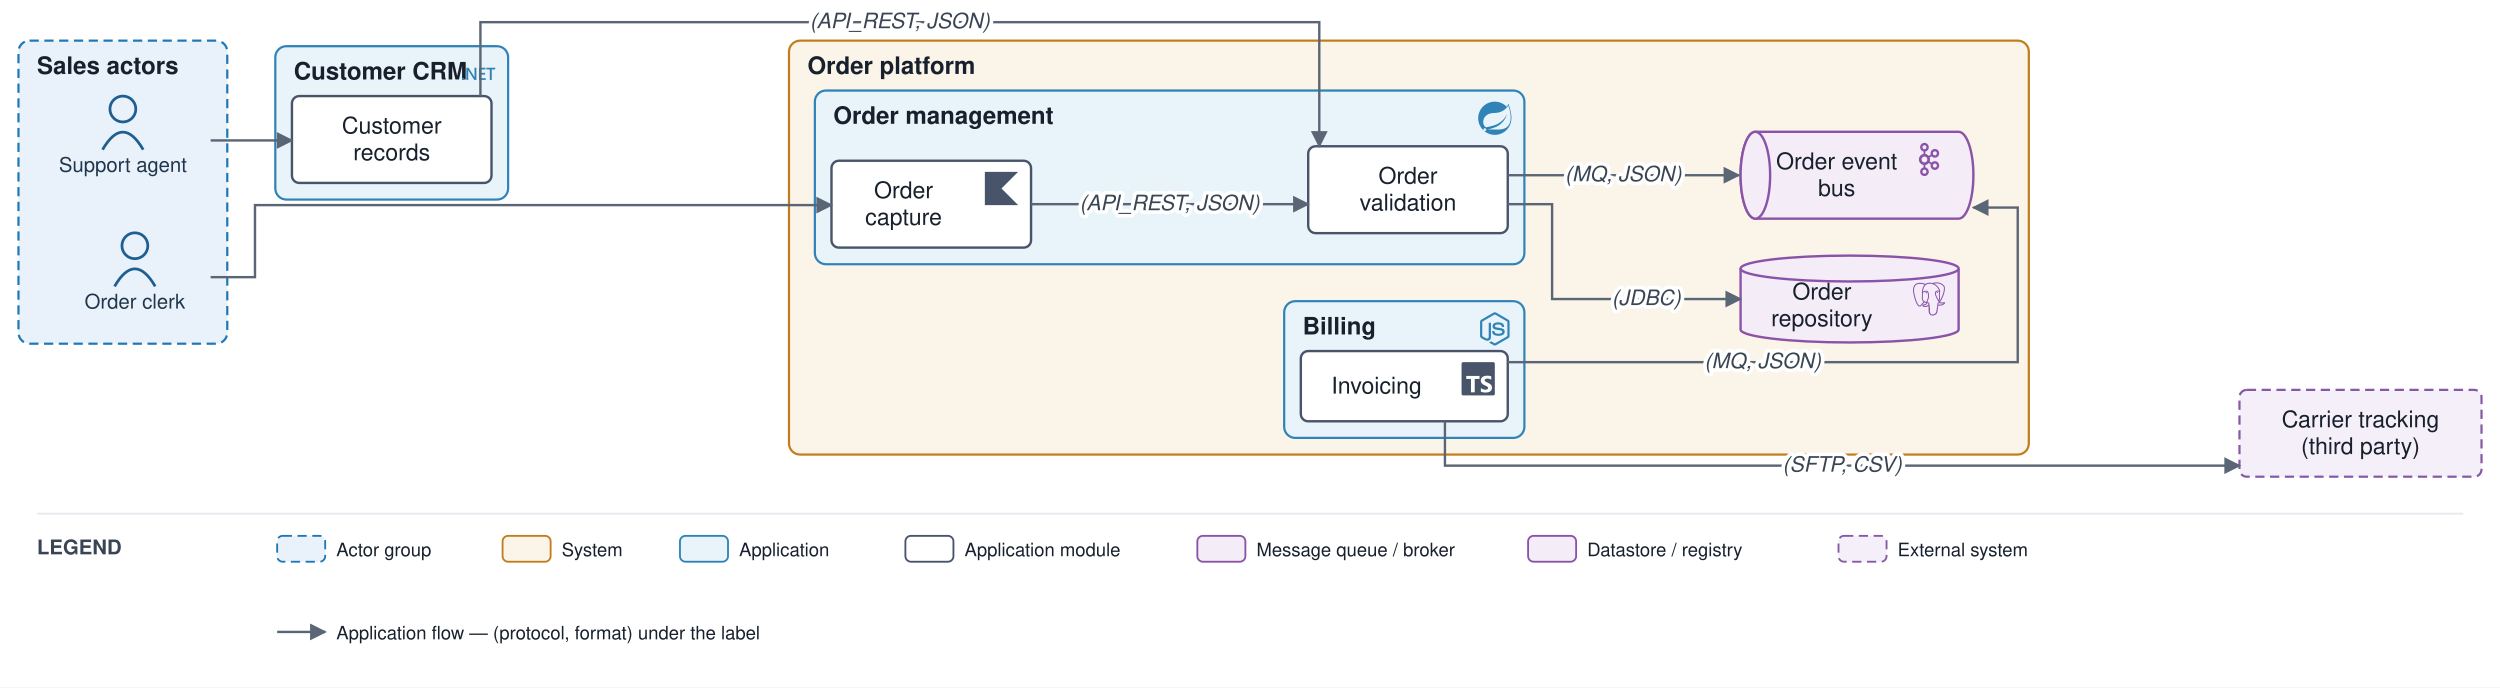
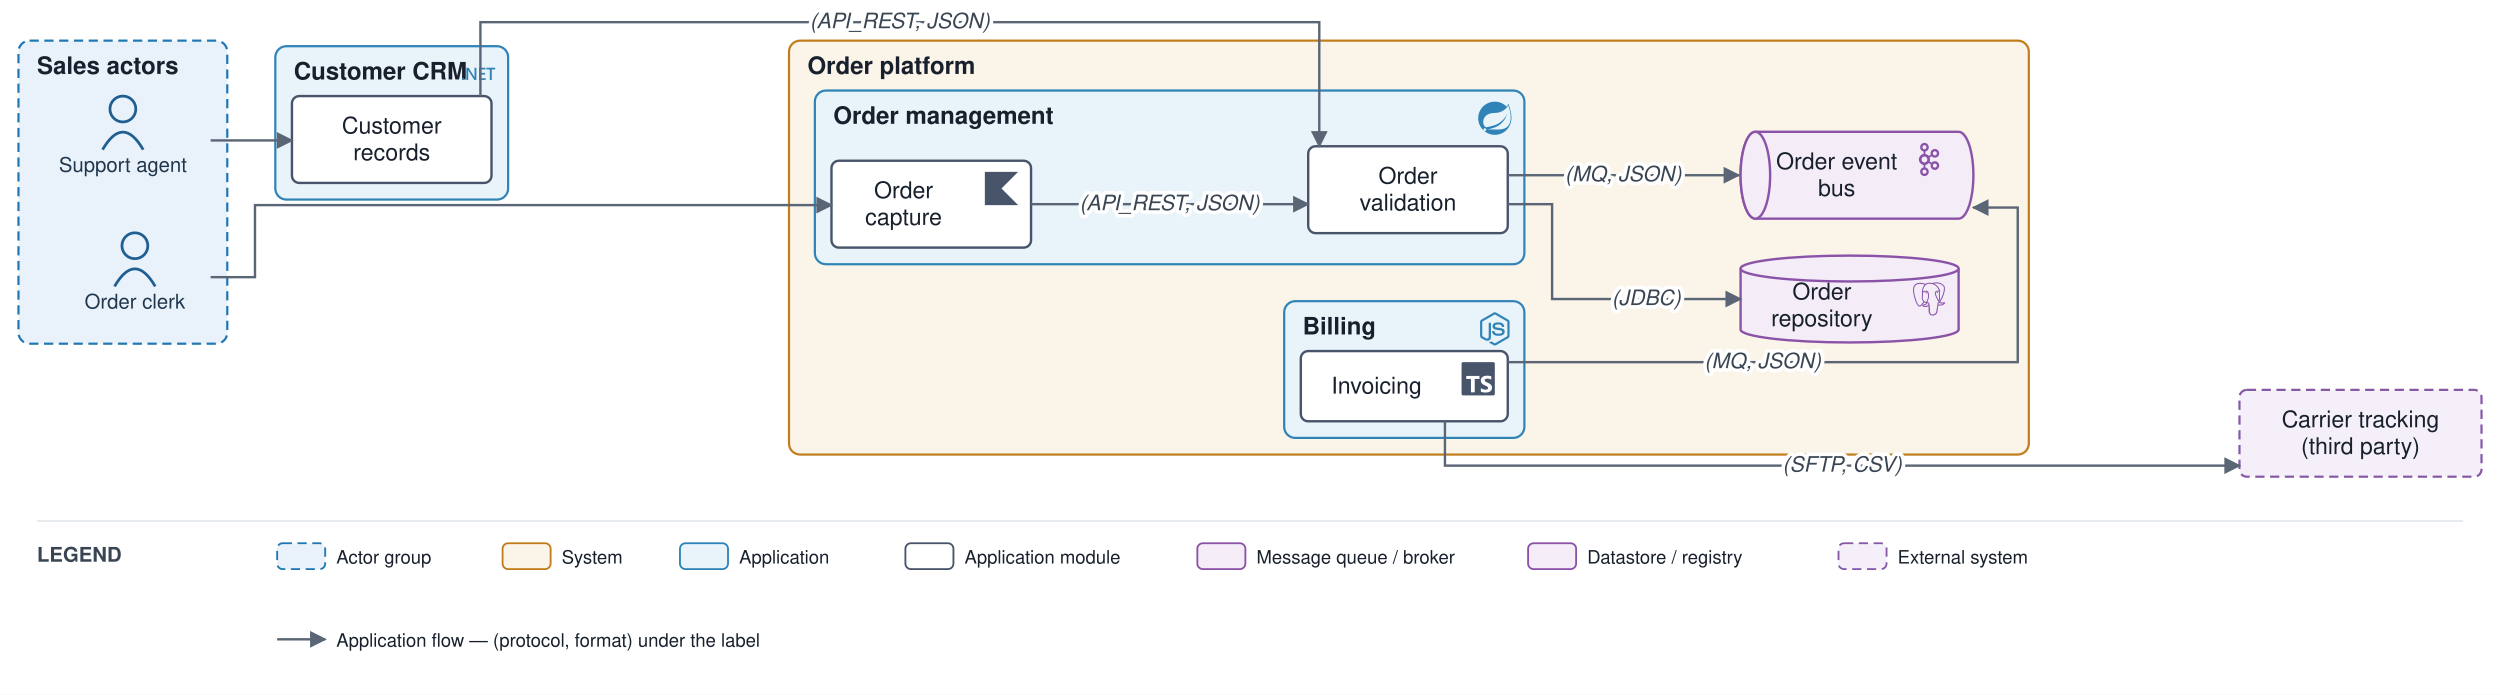
- <svg xmlns="http://www.w3.org/2000/svg" viewBox="0 0 1353 372" font-family="Helvetica,Arial,sans-serif">
+ <svg xmlns="http://www.w3.org/2000/svg" viewBox="0 0 1353 376" font-family="Helvetica,Arial,sans-serif">
  <defs>
    <marker id="arr" viewBox="0 0 10 10" refX="9" refY="5" markerWidth="7" markerHeight="7" orient="auto-start-reverse">
      <path d="M0,0 L10,5 L0,10 z" fill="#5a6675" />
    </marker>
  </defs>
-   <rect width="1353" height="372" fill="#ffffff" />
+   <rect width="1353" height="376" fill="#ffffff" />
  <rect x="10" y="22" width="113" height="164" rx="6" fill="#e9f2fb" stroke="#1f77b4" stroke-width="1.2" stroke-dasharray="5 3" />
  <text x="20" y="40" font-size="13" font-weight="bold" fill="#17202c">Sales actors</text>
  <rect x="427" y="22" width="671" height="224" rx="6" fill="#fbf4e9" stroke="#c17d1c" stroke-width="1.2" />
  <text x="437" y="40" font-size="13" font-weight="bold" fill="#17202c">Order platform</text>
  <rect x="441" y="49" width="384" height="94" rx="6" fill="#e9f3fa" stroke="#2f83b6" stroke-width="1.2" />
  <text x="451" y="67" font-size="13" font-weight="bold" fill="#17202c">Order management</text>
  <g transform="translate(800 55) scale(0.75)" fill="#2f83b6">
    <path d="M21.854 1.416a10.45 10.45 0 0 1-1.284 2.247A11.967 11.967 0 1 0 3.852 20.776l.445.395a11.954 11.954 0 0 0 19.632-8.297c.346-3.013-.568-6.865-2.074-11.458zM5.58 20.875a1.017 1.017 0 1 1-.148-1.432 1.04 1.04 0 0 1 .148 1.432zm16.199-3.581c-2.938 3.926-9.26 2.593-13.285 2.79 0 0-.716.049-1.432.148 0 0 .272-.123.617-.247 2.84-.988 4.173-1.185 5.902-2.074 3.235-1.655 6.47-5.284 7.112-9.038-1.235 3.605-4.988 6.717-8.396 7.976-2.346.864-6.569 1.704-6.569 1.704l-.173-.099c-2.865-1.408-2.963-7.63 2.272-9.631 2.297-.889 4.47-.395 6.964-.988 2.642-.617 5.704-2.593 6.939-5.186 1.383 4.173 3.062 10.643.049 14.643z" />
  </g>
  <rect x="695" y="163" width="130" height="74" rx="6" fill="#e9f3fa" stroke="#2f83b6" stroke-width="1.2" />
  <text x="705" y="181" font-size="13" font-weight="bold" fill="#17202c">Billing</text>
  <g transform="translate(800 169) scale(0.75)" fill="#2f83b6">
    <path d="M11.998,24c-0.321,0-0.641-0.084-0.922-0.247l-2.936-1.737c-0.438-0.245-0.224-0.332-0.08-0.383 c0.585-0.203,0.703-0.25,1.328-0.604c0.065-0.037,0.151-0.023,0.218,0.017l2.256,1.339c0.082,0.045,0.197,0.045,0.272,0l8.795-5.076 c0.082-0.047,0.134-0.141,0.134-0.238V6.921c0-0.099-0.053-0.192-0.137-0.242l-8.791-5.072c-0.081-0.047-0.189-0.047-0.271,0 L3.075,6.68C2.99,6.729,2.936,6.825,2.936,6.921v10.15c0,0.097,0.054,0.189,0.139,0.235l2.409,1.392 c1.307,0.654,2.108-0.116,2.108-0.89V7.787c0-0.142,0.114-0.253,0.256-0.253h1.115c0.139,0,0.255,0.112,0.255,0.253v10.021 c0,1.745-0.95,2.745-2.604,2.745c-0.508,0-0.909,0-2.026-0.551L2.28,18.675c-0.57-0.329-0.922-0.945-0.922-1.604V6.921 c0-0.659,0.353-1.275,0.922-1.603l8.795-5.082c0.557-0.315,1.296-0.315,1.848,0l8.794,5.082c0.57,0.329,0.924,0.944,0.924,1.603 v10.15c0,0.659-0.354,1.273-0.924,1.604l-8.794,5.078C12.643,23.916,12.324,24,11.998,24z M19.099,13.993 c0-1.9-1.284-2.406-3.987-2.763c-2.731-0.361-3.009-0.548-3.009-1.187c0-0.528,0.235-1.233,2.258-1.233 c1.807,0,2.473,0.389,2.747,1.607c0.024,0.115,0.129,0.199,0.247,0.199h1.141c0.071,0,0.138-0.031,0.186-0.081 c0.048-0.054,0.074-0.123,0.067-0.196c-0.177-2.098-1.571-3.076-4.388-3.076c-2.508,0-4.004,1.058-4.004,2.833 c0,1.925,1.488,2.457,3.895,2.695c2.88,0.282,3.103,0.703,3.103,1.269c0,0.983-0.789,1.402-2.642,1.402 c-2.327,0-2.839-0.584-3.011-1.742c-0.02-0.124-0.126-0.215-0.253-0.215h-1.137c-0.141,0-0.254,0.112-0.254,0.253 c0,1.482,0.806,3.248,4.655,3.248C17.501,17.007,19.099,15.91,19.099,13.993z" />
  </g>
  <rect x="149" y="25" width="126" height="83" rx="6" fill="#e9f3fa" stroke="#2f83b6" stroke-width="1.2" />
  <text x="159" y="43" font-size="13" font-weight="bold" fill="#17202c">Customer CRM</text>
  <g transform="translate(250 31) scale(0.75)" fill="#2f83b6">
    <path d="M24 8.77h-2.468v7.565h-1.425V8.77h-2.462V7.53H24zm-6.852 7.565h-4.821V7.53h4.63v1.24h-3.205v2.494h2.953v1.234h-2.953v2.604h3.396zm-6.708 0H8.882L4.78 9.863a2.896 2.896 0 0 1-.258-.51h-.036c.032.189.048.592.048 1.21v5.772H3.157V7.53h1.659l3.965 6.32c.167.261.275.442.323.54h.024c-.04-.233-.06-.629-.06-1.185V7.529h1.372zm-8.703-.693a.868.829 0 0 1-.869.829.868.829 0 0 1-.868-.83.868.829 0 0 1 .868-.828.868.829 0 0 1 .869.829Z" />
  </g>
  <circle cx="73" cy="133" r="7" fill="none" stroke="#1f5e91" stroke-width="1.5" />
  <path d="M 62 155 q 11 -19 22 0" fill="none" stroke="#1f5e91" stroke-width="1.5" />
  <text x="73" y="167" font-size="11" text-anchor="middle" fill="#20364c">Order clerk</text>
  <circle cx="66.5" cy="59" r="7" fill="none" stroke="#1f5e91" stroke-width="1.5" />
  <path d="M 55.5 81 q 11 -19 22 0" fill="none" stroke="#1f5e91" stroke-width="1.5" />
  <text x="66.5" y="93" font-size="11" text-anchor="middle" fill="#20364c">Support agent</text>
  <rect x="450" y="87" width="108" height="47" rx="4" fill="#ffffff" stroke="#48546a" stroke-width="1.3" />
  <g transform="translate(533 93) scale(0.75)" fill="#48546a">
    <path d="M24 24H0V0h24L12 12Z" />
  </g>
  <text x="489" y="107.25" font-size="12.5" text-anchor="middle" fill="#17202c">Order</text>
  <text x="489" y="121.75" font-size="12.5" text-anchor="middle" fill="#17202c">capture</text>
  <rect x="708" y="79.167" width="108" height="47" rx="4" fill="#ffffff" stroke="#48546a" stroke-width="1.3" />
  <text x="762" y="99.417" font-size="12.5" text-anchor="middle" fill="#17202c">Order</text>
  <text x="762" y="113.917" font-size="12.5" text-anchor="middle" fill="#17202c">validation</text>
  <rect x="704" y="190" width="112" height="38" rx="4" fill="#ffffff" stroke="#48546a" stroke-width="1.3" />
  <g transform="translate(791 196) scale(0.75)" fill="#48546a">
    <path d="M1.125 0C.502 0 0 .502 0 1.125v21.75C0 23.498.502 24 1.125 24h21.75c.623 0 1.125-.502 1.125-1.125V1.125C24 .502 23.498 0 22.875 0zm17.363 9.75c.612 0 1.154.037 1.627.111a6.38 6.38 0 0 1 1.306.34v2.458a3.95 3.95 0 0 0-.643-.361 5.093 5.093 0 0 0-.717-.26 5.453 5.453 0 0 0-1.426-.2c-.3 0-.573.028-.819.086a2.1 2.1 0 0 0-.623.242c-.17.104-.3.229-.393.374a.888.888 0 0 0-.14.49c0 .196.053.373.156.529.104.156.252.304.443.444s.423.276.696.41c.273.135.582.274.926.416.47.197.892.407 1.266.628.374.222.695.473.963.753.268.279.472.598.614.957.142.359.214.776.214 1.253 0 .657-.125 1.21-.373 1.656a3.033 3.033 0 0 1-1.012 1.085 4.38 4.38 0 0 1-1.487.596c-.566.12-1.163.18-1.79.18a9.916 9.916 0 0 1-1.84-.164 5.544 5.544 0 0 1-1.512-.493v-2.63a5.033 5.033 0 0 0 3.237 1.2c.333 0 .624-.03.872-.09.249-.06.456-.144.623-.25.166-.108.29-.234.373-.38a1.023 1.023 0 0 0-.074-1.089 2.12 2.12 0 0 0-.537-.5 5.597 5.597 0 0 0-.807-.444 27.72 27.72 0 0 0-1.007-.436c-.918-.383-1.602-.852-2.053-1.405-.45-.553-.676-1.222-.676-2.005 0-.614.123-1.141.369-1.582.246-.441.58-.804 1.004-1.089a4.494 4.494 0 0 1 1.47-.629 7.536 7.536 0 0 1 1.77-.201zm-15.113.188h9.563v2.166H9.506v9.646H6.789v-9.646H3.375z" />
  </g>
  <text x="745" y="213" font-size="12.5" text-anchor="middle" fill="#17202c">Invoicing</text>
  <path d="M 950 71.333 h 110 a 8 23.5 0 0 1 0 47 h -110 a 8 23.5 0 0 1 0 -47" fill="#f4edf8" stroke="#8a53a8" stroke-width="1.3" />
  <ellipse cx="950" cy="94.833" rx="8" ry="23.5" fill="#f4edf8" stroke="#8a53a8" stroke-width="1.3" />
  <g transform="translate(1035 77.3) scale(0.75)" fill="#8a53a8">
    <path d="M9.71 2.136a1.43 1.43 0 0 0-2.047 0h-.007a1.48 1.48 0 0 0-.421 1.042c0 .41.161.777.422 1.039l.007.007c.257.264.616.426 1.019.426.404 0 .766-.162 1.027-.426l.003-.007c.261-.262.421-.629.421-1.039 0-.408-.159-.777-.421-1.042H9.71zM8.683 22.295c.404 0 .766-.167 1.027-.429l.003-.008c.261-.261.421-.631.421-1.036 0-.41-.159-.778-.421-1.044H9.71a1.42 1.42 0 0 0-1.027-.432 1.4 1.4 0 0 0-1.02.432h-.007c-.26.266-.422.634-.422 1.044 0 .406.161.775.422 1.036l.007.008c.258.262.617.429 1.02.429zm7.89-4.462c.359-.096.683-.33.882-.684l.027-.052a1.47 1.47 0 0 0 .114-1.067 1.454 1.454 0 0 0-.675-.896l-.021-.014a1.425 1.425 0 0 0-1.078-.132c-.36.091-.684.335-.881.686-.2.349-.241.75-.146 1.119.099.363.33.691.675.896h.002c.346.203.737.239 1.101.144zm-6.405-7.342a2.083 2.083 0 0 0-1.485-.627c-.58 0-1.103.242-1.482.627-.378.385-.612.916-.612 1.507s.233 1.124.612 1.514a2.08 2.08 0 0 0 2.967 0c.379-.39.612-.923.612-1.514s-.233-1.122-.612-1.507zm-.835-2.51c.843.141 1.6.552 2.178 1.144h.004c.092.093.182.196.265.299l1.446-.851a3.176 3.176 0 0 1-.047-1.808 3.149 3.149 0 0 1 1.456-1.926l.025-.016a3.062 3.062 0 0 1 2.345-.306c.77.21 1.465.721 1.898 1.482v.002c.431.757.518 1.626.313 2.408a3.145 3.145 0 0 1-1.456 1.928l-.198.118h-.02a3.095 3.095 0 0 1-2.154.201 3.127 3.127 0 0 1-1.514-.944l-1.444.848a4.162 4.162 0 0 1 0 2.879l1.444.846c.413-.47.939-.789 1.514-.944a3.041 3.041 0 0 1 2.371.319l.048.023v.002a3.17 3.17 0 0 1 1.408 1.906 3.215 3.215 0 0 1-.313 2.405l-.026.053-.003-.005a3.147 3.147 0 0 1-1.867 1.436 3.096 3.096 0 0 1-2.371-.318v-.006a3.156 3.156 0 0 1-1.456-1.927 3.175 3.175 0 0 1 .047-1.805l-1.446-.848a3.905 3.905 0 0 1-.265.294l-.004.005a3.938 3.938 0 0 1-2.178 1.138v1.699a3.09 3.09 0 0 1 1.56.862l.002.004c.565.572.914 1.368.914 2.243 0 .873-.35 1.664-.914 2.239l-.002.009a3.1 3.1 0 0 1-2.21.931 3.1 3.1 0 0 1-2.206-.93h-.002v-.009a3.186 3.186 0 0 1-.916-2.239c0-.875.35-1.672.916-2.243v-.004h.002a3.1 3.1 0 0 1 1.558-.862v-1.699a3.926 3.926 0 0 1-2.176-1.138l-.006-.005a4.098 4.098 0 0 1-1.173-2.874c0-1.122.452-2.136 1.173-2.872h.006a3.947 3.947 0 0 1 2.176-1.144V6.289a3.137 3.137 0 0 1-1.558-.864h-.002v-.004a3.192 3.192 0 0 1-.916-2.243c0-.871.35-1.669.916-2.243l.002-.002A3.084 3.084 0 0 1 8.683 0c.861 0 1.641.355 2.21.932v.002h.002c.565.574.914 1.372.914 2.243 0 .876-.35 1.667-.914 2.243l-.002.005a3.142 3.142 0 0 1-1.56.864v1.692zm8.121-1.129l-.012-.019a1.452 1.452 0 0 0-.87-.668 1.43 1.43 0 0 0-1.103.146h.002c-.347.2-.58.529-.677.896-.095.365-.054.768.146 1.119l.007.009c.2.347.519.579.874.673.357.103.755.059 1.098-.144l.019-.009a1.47 1.47 0 0 0 .657-.885 1.493 1.493 0 0 0-.141-1.118" />
  </g>
  <text x="994" y="91.583" font-size="12.5" text-anchor="middle" fill="#17202c">Order event</text>
  <text x="994" y="106.083" font-size="12.5" text-anchor="middle" fill="#17202c">bus</text>
  <path d="M 942 145.333 v 33 a 59 7 0 0 0 118 0 v -33" fill="#f4edf8" stroke="#8a53a8" stroke-width="1.3" />
  <ellipse cx="1001" cy="145.333" rx="59" ry="7" fill="#f4edf8" stroke="#8a53a8" stroke-width="1.3" />
  <g transform="translate(1035 152.8) scale(0.75)" fill="#8a53a8">
    <path d="M23.559 14.723a.527.527 0 0 0-.056-.119c-.139-.263-.477-.342-1.007-.232-1.653.341-2.293.131-2.526-.019 1.342-2.048 2.445-4.522 3.041-6.83.271-1.051.798-3.524.122-4.732a1.564 1.564 0 0 0-.151-.235C21.693.909 19.801.025 17.51.001c-1.495-.016-2.771.346-3.116.479a9.449 9.449 0 0 0-.516-.082 8.044 8.044 0 0 0-1.311-.128c-1.182-.018-2.204.264-3.05.841-.857-.321-4.789-1.645-7.222.079C.936 2.153.309 3.873.43 6.304c.041.818.507 3.334 1.242 5.744.46 1.506.939 2.702 1.433 3.582.553.994 1.126 1.593 1.714 1.79.447.149 1.133.144 1.858-.728.801-.964 1.59-1.826 1.945-2.207.435.235.906.362 1.39.377a.057.057 0 0 0 0.0.004 11.031 11.031 0 0 0-.247.305c-.339.43-.409.52-1.5.744-.31.064-1.134.234-1.146.811-.003.122.033.231.092.327.227.423.922.61 1.015.633 1.335.334 2.504.092 3.371-.679-.017 2.231.077 4.417.345 5.087.221.553.762 1.905 2.469 1.904.251 0 .526-.029.83-.094 1.782-.382 2.556-1.17 2.855-2.906.15-.871.402-2.875.539-4.101.017-.07.036-.121.057-.136.001-.001.07-.047.427.031a.367.367 0 0 0 .044.007l.254.022.015.001c.847.038 1.911-.143 2.531-.431.644-.299 1.806-1.032 1.595-1.67zM2.371 11.877c-.744-2.436-1.178-4.885-1.212-5.572-.109-2.171.417-3.683 1.562-4.493 1.837-1.299 4.84-.541 6.108-.13-.003.003-.007.006-.01.009-2.024 2.044-1.976 5.536-1.971 5.75-0.0.082.007.199.016.359.035.587.1 1.68-.073 2.918-.161 1.15.194 2.276.973 3.089.081.084.165.163.252.237-.347.371-1.1 1.193-1.903 2.158-.568.682-.96.552-1.089.509-.392-.131-.813-.587-1.238-1.322-.48-.839-.964-2.032-1.415-3.513zm6.007 5.087c-.171-.043-.327-.113-.432-.177.089-.039.237-.09.483-.141 1.283-.264 1.482-.451 1.914-1.0.099-.126.212-.269.367-.443a.355.355 0 0 0 .074-.13c.171-.151.272-.11.437-.042.156.065.308.26.369.475.029.102.062.294-.045.444-.904 1.266-2.222 1.249-3.168 1.013zm2.094-3.988-.052.141c-.133.357-.257.688-.333 1.003-.667-.002-1.317-.287-1.81-.802-.628-.655-.913-1.566-.782-2.5.183-1.308.115-2.447.079-3.059-.005-.086-.009-.161-.012-.22.296-.262 1.666-.996 2.643-.772.446.102.718.406.831.928.585 2.704.077 3.831-.33 4.736-.084.187-.163.363-.231.545zm7.364 4.572c-.017.177-.036.376-.062.596l-.146.438a.355.355 0 0 0-.018.108c-.006.475-.054.649-.115.869-.063.229-.135.489-.179 1.058-.11 1.414-.878 2.227-2.417 2.557-1.516.325-1.784-.497-2.021-1.222a6.582 6.582 0 0 0-.077-.227c-.215-.586-.191-1.412-.157-2.555.017-.561-.025-1.901-.33-2.646.004-.293.011-.591.019-.892a.353.353 0 0 0-.015-.113 1.493 1.493 0 0 0-.044-.208c-.123-.428-.421-.787-.78-.935-.142-.059-.404-.167-.718-.087.067-.276.183-.588.309-.925l.053-.142c.059-.16.134-.326.213-.501.426-.948 1.011-2.245.377-5.177-.237-1.098-1.03-1.634-2.232-1.51-.721.075-1.38.365-1.709.532a5.672 5.672 0 0 0-.196.104c.092-1.106.439-3.174 1.736-4.482a4.031 4.031 0 0 1 .303-.276.353.353 0 0 0 .145-.064c.752-.571 1.694-.851 2.802-.833.409.007.802.034 1.174.081 1.939.354 3.244 1.447 4.036 2.383.814.962 1.255 1.931 1.431 2.454-1.323-.135-2.223.127-2.68.779-.993 1.419.543 4.173 1.281 5.496.135.243.252.452.289.541.24.583.551.971.779 1.255.07.087.137.171.189.245-.401.116-1.121.383-1.055 1.717-.012.156-.042.447-.083.815-.046.208-.07.46-.099.766zm.89-1.621c-.041-.832.269-.918.597-1.01a2.857 2.857 0 0 0 .135-.041 1.202 1.202 0 0 0 .134.103c.57.377 1.582.421 3.007.134-.202.177-.519.399-.953.601-.41.19-1.096.333-1.747.364-.72.034-1.086-.081-1.172-.151zm.57-9.271c-.006.351-.054.669-.105 1.002-.055.358-.112.727-.126 1.176-.014.437.04.891.093 1.33.107.887.216 1.8-.207 2.701a3.527 3.527 0 0 1-.188-.386c-.053-.128-.167-.333-.325-.616-.616-1.104-2.057-3.69-1.319-4.745.38-.543 1.341-.566 2.178-.463zm.228 7.014a12.376 12.376 0 0 0-.085-.107l-.035-.044c.726-1.2.584-2.386.458-3.438-.052-.432-.101-.84-.088-1.223.013-.406.067-.754.118-1.091.064-.415.129-.844.111-1.351.013-.053.019-.116.012-.19-.046-.485-.6-1.938-1.729-3.253-.608-.707-1.49-1.497-2.689-2.039.525-.107 1.233-.203 2.024-.186 2.051.046 3.675.814 4.824 2.282a.908.908 0 0 1 .067.1c.723 1.356-.276 6.275-2.987 10.54zm-8.817-6.116c-.025.179-.309.422-.621.422a.582.582 0 0 1-.081-.006c-.187-.026-.377-.144-.506-.316-.046-.06-.12-.178-.105-.284.005-.04.026-.099.092-.149.118-.089.352-.123.61-.087.316.044.643.194.611.419zm7.931-.411c.011.079-.049.201-.153.31-.068.072-.212.196-.408.223a.546.546 0 0 1-.075.005c-.293 0-.541-.234-.561-.372-.024-.176.264-.311.561-.352.297-.041.611.009.636.185z" />
  </g>
  <text x="986" y="162.083" font-size="12.5" text-anchor="middle" fill="#17202c">Order</text>
  <text x="986" y="176.583" font-size="12.5" text-anchor="middle" fill="#17202c">repository</text>
  <rect x="158" y="52" width="108" height="47" rx="4" fill="#ffffff" stroke="#48546a" stroke-width="1.3" />
  <text x="212" y="72.25" font-size="12.5" text-anchor="middle" fill="#17202c">Customer</text>
  <text x="212" y="86.75" font-size="12.5" text-anchor="middle" fill="#17202c">records</text>
  <rect x="1212" y="211" width="131" height="47" rx="4" fill="#f4eff8" stroke="#8659a6" stroke-width="1.2" stroke-dasharray="5 3" />
  <text x="1277.5" y="231.25" font-size="12.5" text-anchor="middle" fill="#17202c">Carrier tracking</text>
  <text x="1277.5" y="245.75" font-size="12.5" text-anchor="middle" fill="#17202c">(third party)</text>
  <path d="M 114 150 L 138 150 L 138 111 L 450 111" fill="none" stroke="#5a6675" stroke-width="1.3" marker-end="url(#arr)" />
  <path d="M 114 76 L 158 76" fill="none" stroke="#5a6675" stroke-width="1.3" marker-end="url(#arr)" />
  <path d="M 558 110.5 L 708 110.5" fill="none" stroke="#5a6675" stroke-width="1.3" marker-end="url(#arr)" />
  <path d="M 816 110.5 L 840 110.5 L 840 161.833 L 942 161.833" fill="none" stroke="#5a6675" stroke-width="1.3" marker-end="url(#arr)" />
  <path d="M 816 94.833 L 941 94.833" fill="none" stroke="#5a6675" stroke-width="1.3" marker-end="url(#arr)" />
  <path d="M 816 196 L 1092 196 L 1092 112.333 L 1068 112.333" fill="none" stroke="#5a6675" stroke-width="1.3" marker-end="url(#arr)" />
  <path d="M 260 52 L 260 12 L 714 12 L 714 79.167" fill="none" stroke="#5a6675" stroke-width="1.3" marker-end="url(#arr)" />
  <path d="M 782 228 L 782 252 L 1212 252" fill="none" stroke="#5a6675" stroke-width="1.3" marker-end="url(#arr)" />
  <text x="633" y="113.75" font-size="11.5" text-anchor="middle" fill="#3a4553" font-style="italic" stroke="#ffffff" stroke-width="4" paint-order="stroke" stroke-linejoin="round">(API_REST, JSON)</text>
  <text x="891" y="165.083" font-size="11.5" text-anchor="middle" fill="#3a4553" font-style="italic" stroke="#ffffff" stroke-width="4" paint-order="stroke" stroke-linejoin="round">(JDBC)</text>
  <text x="878.5" y="98.083" font-size="11.5" text-anchor="middle" fill="#3a4553" font-style="italic" stroke="#ffffff" stroke-width="4" paint-order="stroke" stroke-linejoin="round">(MQ, JSON)</text>
  <text x="954" y="199.25" font-size="11.5" text-anchor="middle" fill="#3a4553" font-style="italic" stroke="#ffffff" stroke-width="4" paint-order="stroke" stroke-linejoin="round">(MQ, JSON)</text>
  <text x="487" y="15.25" font-size="11.5" text-anchor="middle" fill="#3a4553" font-style="italic" stroke="#ffffff" stroke-width="4" paint-order="stroke" stroke-linejoin="round">(API_REST, JSON)</text>
  <text x="997" y="255.25" font-size="11.5" text-anchor="middle" fill="#3a4553" font-style="italic" stroke="#ffffff" stroke-width="4" paint-order="stroke" stroke-linejoin="round">(SFTP, CSV)</text>
-   <line x1="20" y1="278" x2="1333" y2="278" stroke="#e6e9ee" stroke-width="1" />
-   <text x="20" y="300" font-size="11" font-weight="bold" fill="#3a4553">LEGEND</text>
-   <rect x="150" y="290" width="26" height="14" rx="3" fill="#e9f2fb" stroke="#1f77b4" stroke-dasharray="5 3" />
-   <text x="182" y="301" font-size="10" fill="#17202c">Actor group</text>
-   <rect x="272" y="290" width="26" height="14" rx="3" fill="#fbf4e9" stroke="#c17d1c" />
-   <text x="304" y="301" font-size="10" fill="#17202c">System</text>
-   <rect x="368" y="290" width="26" height="14" rx="3" fill="#e9f3fa" stroke="#2f83b6" />
-   <text x="400" y="301" font-size="10" fill="#17202c">Application</text>
-   <rect x="490" y="290" width="26" height="14" rx="3" fill="#ffffff" stroke="#48546a" />
-   <text x="522" y="301" font-size="10" fill="#17202c">Application module</text>
-   <rect x="648" y="290" width="26" height="14" rx="3" fill="#f4edf8" stroke="#8a53a8" />
-   <text x="680" y="301" font-size="10" fill="#17202c">Message queue / broker</text>
-   <rect x="827" y="290" width="26" height="14" rx="3" fill="#f4edf8" stroke="#8a53a8" />
-   <text x="859" y="301" font-size="10" fill="#17202c">Datastore / registry</text>
-   <rect x="995" y="290" width="26" height="14" rx="3" fill="#f4eff8" stroke="#8659a6" stroke-dasharray="5 3" />
-   <text x="1027" y="301" font-size="10" fill="#17202c">External system</text>
-   <line x1="150" y1="342" x2="176" y2="342" stroke="#5a6675" stroke-width="1.3" marker-end="url(#arr)" />
-   <text x="182" y="346" font-size="10" fill="#17202c">Application flow — (protocol, format) under the label</text>
+   <line x1="20" y1="282" x2="1333" y2="282" stroke="#e6e9ee" stroke-width="1" />
+   <text x="20" y="304" font-size="11" font-weight="bold" fill="#3a4553">LEGEND</text>
+   <rect x="150" y="294" width="26" height="14" rx="3" fill="#e9f2fb" stroke="#1f77b4" stroke-dasharray="5 3" />
+   <text x="182" y="305" font-size="10" fill="#17202c">Actor group</text>
+   <rect x="272" y="294" width="26" height="14" rx="3" fill="#fbf4e9" stroke="#c17d1c" />
+   <text x="304" y="305" font-size="10" fill="#17202c">System</text>
+   <rect x="368" y="294" width="26" height="14" rx="3" fill="#e9f3fa" stroke="#2f83b6" />
+   <text x="400" y="305" font-size="10" fill="#17202c">Application</text>
+   <rect x="490" y="294" width="26" height="14" rx="3" fill="#ffffff" stroke="#48546a" />
+   <text x="522" y="305" font-size="10" fill="#17202c">Application module</text>
+   <rect x="648" y="294" width="26" height="14" rx="3" fill="#f4edf8" stroke="#8a53a8" />
+   <text x="680" y="305" font-size="10" fill="#17202c">Message queue / broker</text>
+   <rect x="827" y="294" width="26" height="14" rx="3" fill="#f4edf8" stroke="#8a53a8" />
+   <text x="859" y="305" font-size="10" fill="#17202c">Datastore / registry</text>
+   <rect x="995" y="294" width="26" height="14" rx="3" fill="#f4eff8" stroke="#8659a6" stroke-dasharray="5 3" />
+   <text x="1027" y="305" font-size="10" fill="#17202c">External system</text>
+   <line x1="150" y1="346" x2="176" y2="346" stroke="#5a6675" stroke-width="1.3" marker-end="url(#arr)" />
+   <text x="182" y="350" font-size="10" fill="#17202c">Application flow — (protocol, format) under the label</text>
</svg>
